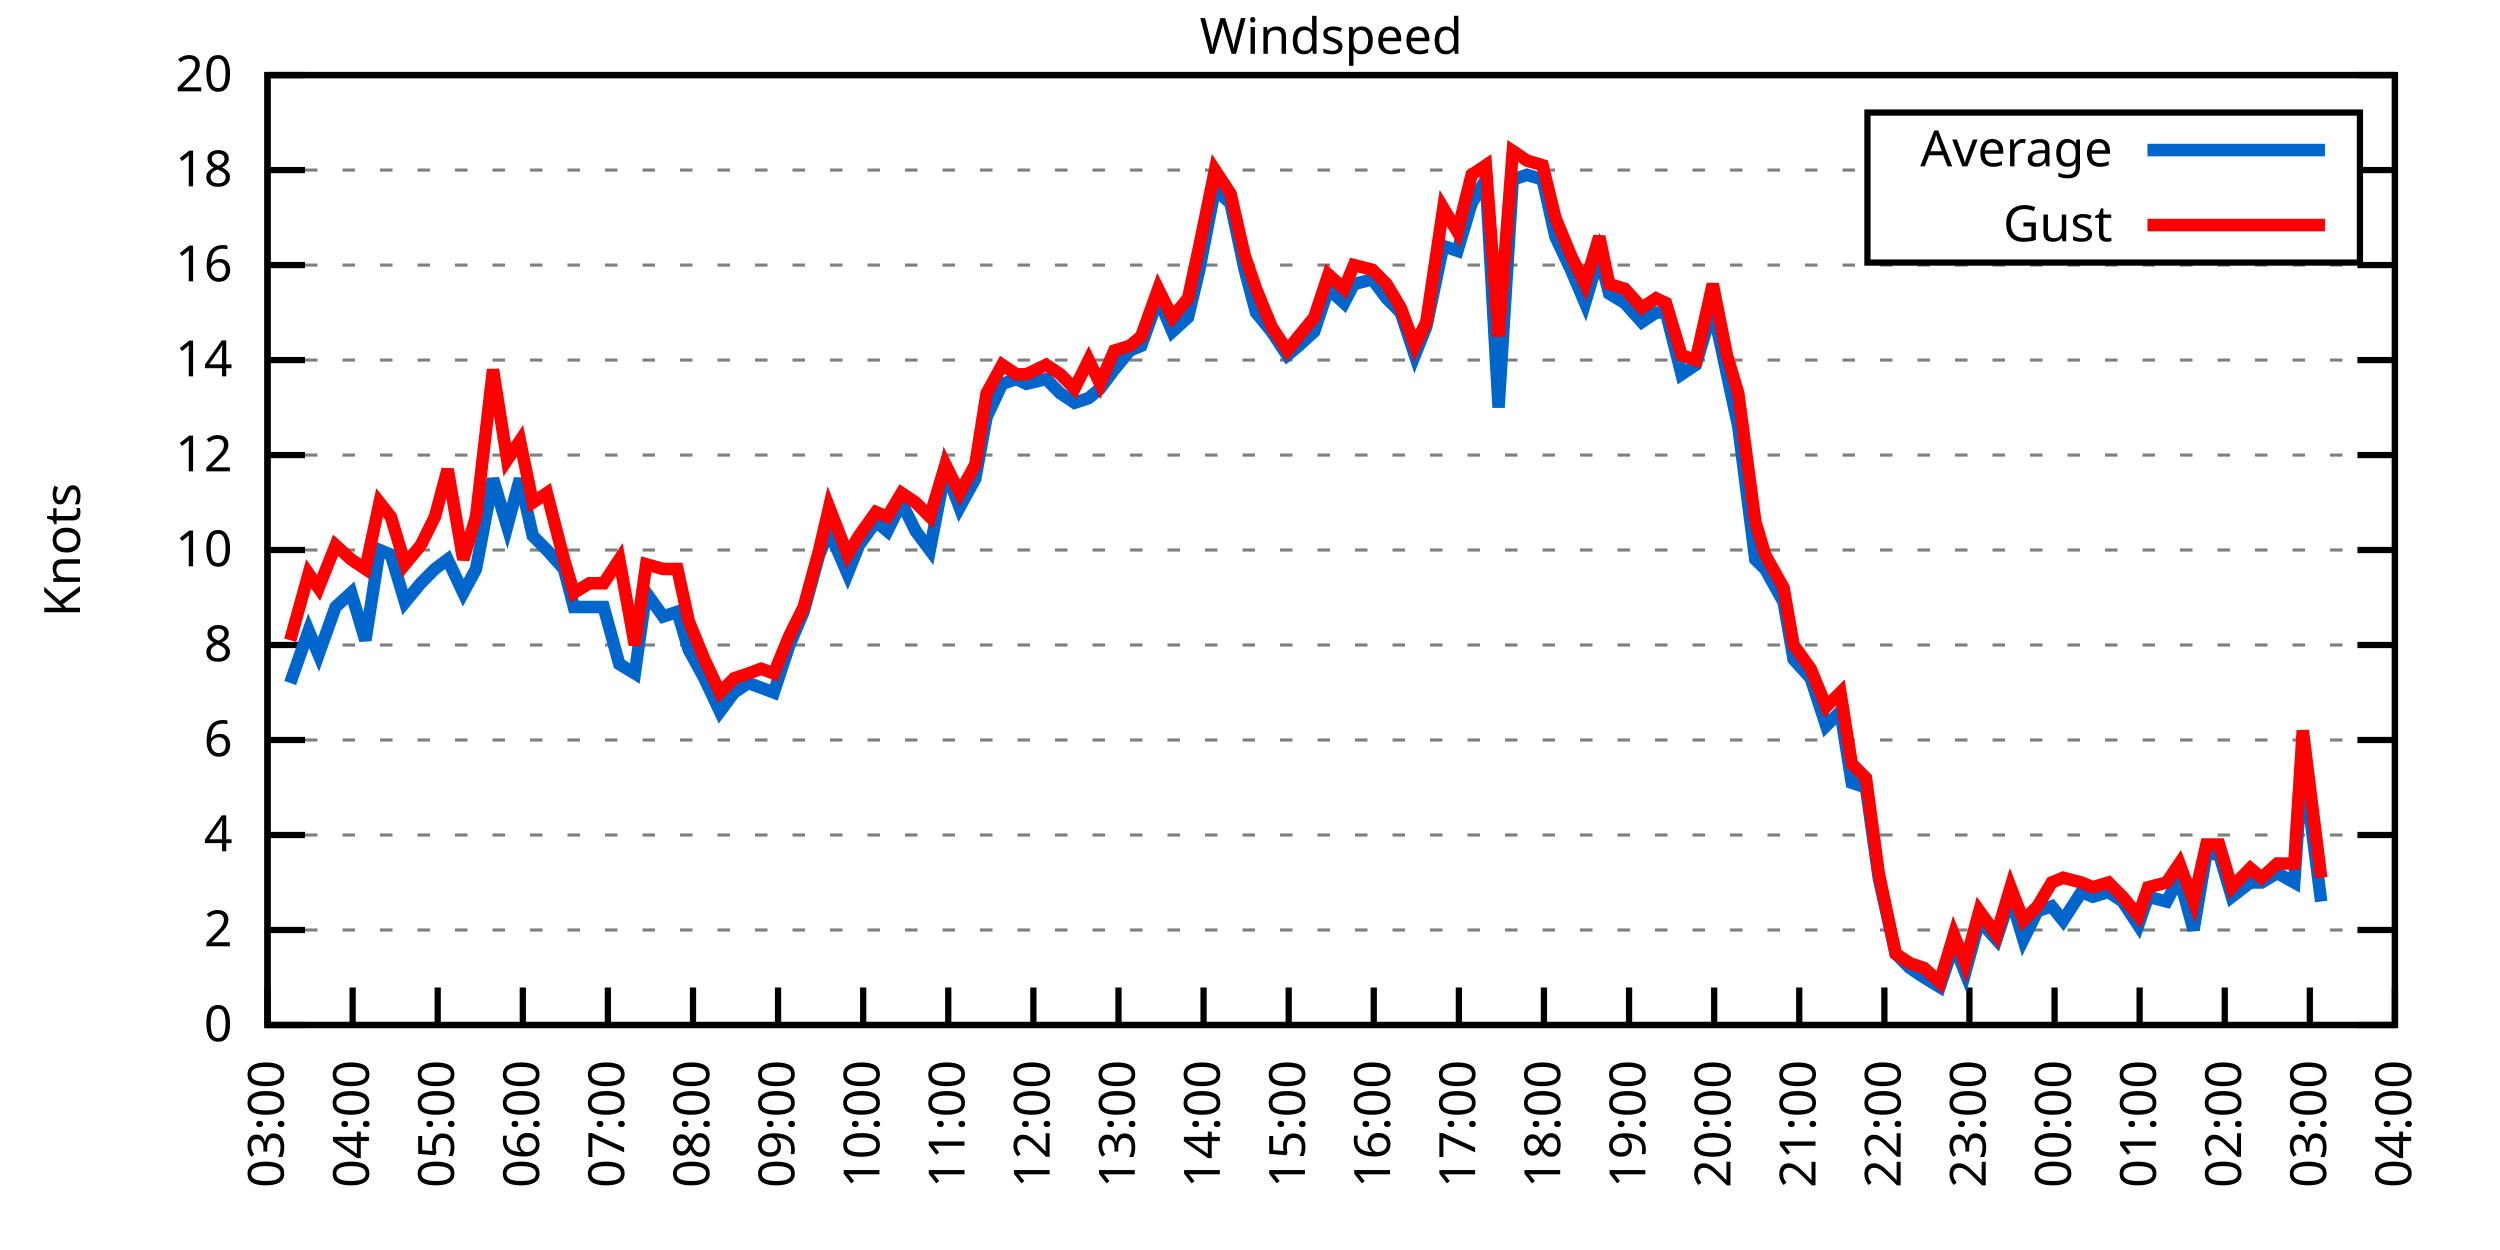
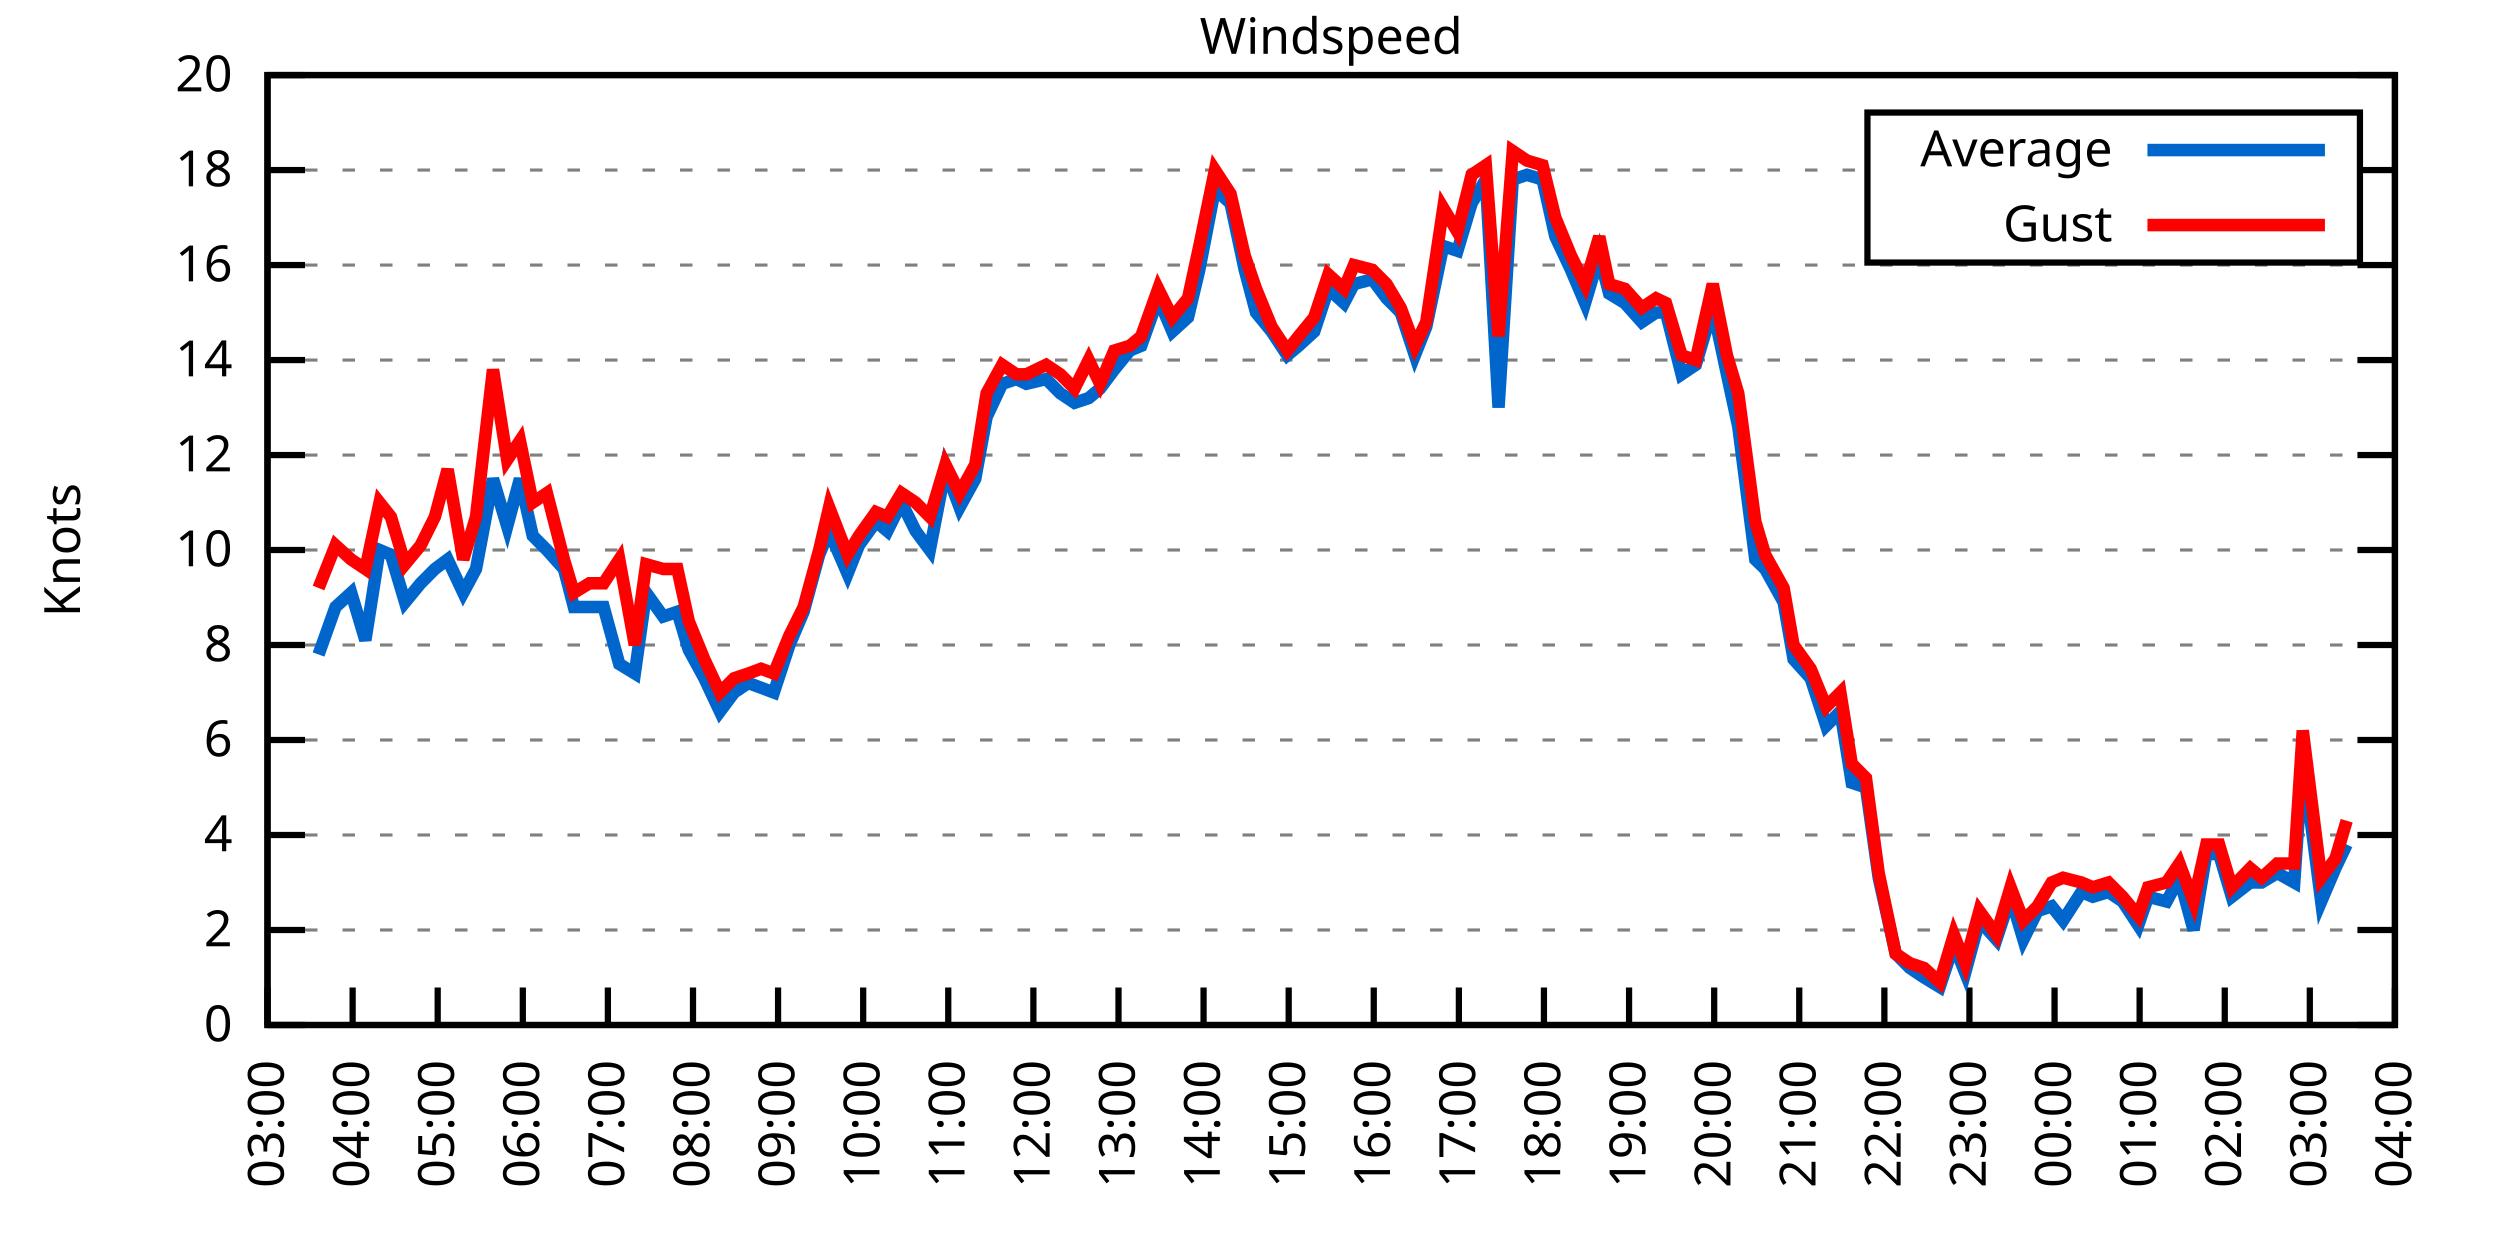
<svg xmlns="http://www.w3.org/2000/svg" xmlns:xlink="http://www.w3.org/1999/xlink" width="400" height="200" viewBox="0 0 400 200">
  <g id="gnuplot_canvas">
    <rect x="0" y="0" width="400" height="200" fill="none" />
    <defs>
      <circle id="gpDot" r="0.5" stroke-width="0.5" stroke="currentColor" />
      <path id="gpPt0" stroke-width="0.333" stroke="currentColor" d="M-1,0 h2 M0,-1 v2" />
      <path id="gpPt1" stroke-width="0.333" stroke="currentColor" d="M-1,-1 L1,1 M1,-1 L-1,1" />
      <path id="gpPt2" stroke-width="0.333" stroke="currentColor" d="M-1,0 L1,0 M0,-1 L0,1 M-1,-1 L1,1 M-1,1 L1,-1" />
      <rect id="gpPt3" stroke-width="0.333" stroke="currentColor" x="-1" y="-1" width="2" height="2" />
      <rect id="gpPt4" stroke-width="0.333" stroke="currentColor" fill="currentColor" x="-1" y="-1" width="2" height="2" />
      <circle id="gpPt5" stroke-width="0.333" stroke="currentColor" cx="0" cy="0" r="1" />
      <use xlink:href="#gpPt5" id="gpPt6" fill="currentColor" stroke="none" />
      <path id="gpPt7" stroke-width="0.333" stroke="currentColor" d="M0,-1.33 L-1.33,0.67 L1.33,0.67 z" />
      <use xlink:href="#gpPt7" id="gpPt8" fill="currentColor" stroke="none" />
      <use xlink:href="#gpPt7" id="gpPt9" stroke="currentColor" transform="rotate(180)" />
      <use xlink:href="#gpPt9" id="gpPt10" fill="currentColor" stroke="none" />
      <use xlink:href="#gpPt3" id="gpPt11" stroke="currentColor" transform="rotate(45)" />
      <use xlink:href="#gpPt11" id="gpPt12" fill="currentColor" stroke="none" />
      <path id="gpPt13" stroke-width="0.333" stroke="currentColor" d="M0,1.330 L1.265,0.411 L0.782,-1.067 L-0.782,-1.076 L-1.265,0.411 z" />
      <use xlink:href="#gpPt13" id="gpPt14" fill="currentColor" stroke="none" />
      <filter id="textbox" filterUnits="objectBoundingBox" x="0" y="0" height="1" width="1">
        <feFlood flood-color="white" flood-opacity="1" result="bgnd" />
        <feComposite in="SourceGraphic" in2="bgnd" operator="atop" />
      </filter>
      <filter id="greybox" filterUnits="objectBoundingBox" x="0" y="0" height="1" width="1">
        <feFlood flood-color="lightgrey" flood-opacity="1" result="grey" />
        <feComposite in="SourceGraphic" in2="grey" operator="atop" />
      </filter>
    </defs>
    <g fill="none" color="white" stroke="currentColor" stroke-width="1.00" stroke-linecap="butt" stroke-linejoin="miter">
</g>
    <g fill="none" color="black" stroke="currentColor" stroke-width="1.00" stroke-linecap="butt" stroke-linejoin="miter">
      <g stroke="none" shape-rendering="crispEdges">
        <polygon fill="rgb(255, 255, 255)" points="42.80,164.00 383.18,164.00 383.18,12.02 42.80,12.02 " />
      </g>
    </g>
    <g fill="none" color="black" stroke="currentColor" stroke-width="1.00" stroke-linecap="butt" stroke-linejoin="miter">
</g>
    <g fill="none" color="black" stroke="black" stroke-width="0.50" stroke-linecap="butt" stroke-linejoin="miter">
</g>
    <g fill="none" color="gray" stroke="currentColor" stroke-width="0.50" stroke-linecap="butt" stroke-linejoin="miter">
      <path stroke="gray" stroke-dasharray="2,4" class="gridline" d="M42.80,164.00 L383.19,164.00  " />
    </g>
    <g fill="none" color="gray" stroke="gray" stroke-width="1.00" stroke-linecap="butt" stroke-linejoin="miter">
</g>
    <g fill="none" color="black" stroke="currentColor" stroke-width="1.00" stroke-linecap="butt" stroke-linejoin="miter">
      <path stroke="black" d="M42.80,164.00 L48.80,164.00 M383.19,164.00 L377.19,164.00  " />
      <g transform="translate(37.20,166.60)" stroke="none" fill="black" font-family="Sans" font-size="8.00" text-anchor="end">
        <text>
          <tspan font-family="Sans"> 0</tspan>
        </text>
      </g>
    </g>
    <g fill="none" color="black" stroke="currentColor" stroke-width="1.00" stroke-linecap="butt" stroke-linejoin="miter">
</g>
    <g fill="none" color="black" stroke="black" stroke-width="0.50" stroke-linecap="butt" stroke-linejoin="miter">
</g>
    <g fill="none" color="gray" stroke="currentColor" stroke-width="0.50" stroke-linecap="butt" stroke-linejoin="miter">
      <path stroke="gray" stroke-dasharray="2,4" class="gridline" d="M42.80,148.80 L383.19,148.80  " />
    </g>
    <g fill="none" color="gray" stroke="gray" stroke-width="1.00" stroke-linecap="butt" stroke-linejoin="miter">
</g>
    <g fill="none" color="black" stroke="currentColor" stroke-width="1.00" stroke-linecap="butt" stroke-linejoin="miter">
      <path stroke="black" d="M42.80,148.80 L48.80,148.80 M383.19,148.80 L377.19,148.80  " />
      <g transform="translate(37.20,151.40)" stroke="none" fill="black" font-family="Sans" font-size="8.00" text-anchor="end">
        <text>
          <tspan font-family="Sans"> 2</tspan>
        </text>
      </g>
    </g>
    <g fill="none" color="black" stroke="currentColor" stroke-width="1.00" stroke-linecap="butt" stroke-linejoin="miter">
</g>
    <g fill="none" color="black" stroke="black" stroke-width="0.50" stroke-linecap="butt" stroke-linejoin="miter">
</g>
    <g fill="none" color="gray" stroke="currentColor" stroke-width="0.50" stroke-linecap="butt" stroke-linejoin="miter">
      <path stroke="gray" stroke-dasharray="2,4" class="gridline" d="M42.80,133.60 L383.19,133.60  " />
    </g>
    <g fill="none" color="gray" stroke="gray" stroke-width="1.00" stroke-linecap="butt" stroke-linejoin="miter">
</g>
    <g fill="none" color="black" stroke="currentColor" stroke-width="1.00" stroke-linecap="butt" stroke-linejoin="miter">
      <path stroke="black" d="M42.80,133.60 L48.80,133.60 M383.19,133.60 L377.19,133.60  " />
      <g transform="translate(37.20,136.20)" stroke="none" fill="black" font-family="Sans" font-size="8.00" text-anchor="end">
        <text>
          <tspan font-family="Sans"> 4</tspan>
        </text>
      </g>
    </g>
    <g fill="none" color="black" stroke="currentColor" stroke-width="1.00" stroke-linecap="butt" stroke-linejoin="miter">
</g>
    <g fill="none" color="black" stroke="black" stroke-width="0.50" stroke-linecap="butt" stroke-linejoin="miter">
</g>
    <g fill="none" color="gray" stroke="currentColor" stroke-width="0.50" stroke-linecap="butt" stroke-linejoin="miter">
      <path stroke="gray" stroke-dasharray="2,4" class="gridline" d="M42.80,118.40 L383.19,118.40  " />
    </g>
    <g fill="none" color="gray" stroke="gray" stroke-width="1.00" stroke-linecap="butt" stroke-linejoin="miter">
</g>
    <g fill="none" color="black" stroke="currentColor" stroke-width="1.00" stroke-linecap="butt" stroke-linejoin="miter">
      <path stroke="black" d="M42.80,118.40 L48.80,118.40 M383.19,118.40 L377.19,118.40  " />
      <g transform="translate(37.20,121.00)" stroke="none" fill="black" font-family="Sans" font-size="8.00" text-anchor="end">
        <text>
          <tspan font-family="Sans"> 6</tspan>
        </text>
      </g>
    </g>
    <g fill="none" color="black" stroke="currentColor" stroke-width="1.00" stroke-linecap="butt" stroke-linejoin="miter">
</g>
    <g fill="none" color="black" stroke="black" stroke-width="0.50" stroke-linecap="butt" stroke-linejoin="miter">
</g>
    <g fill="none" color="gray" stroke="currentColor" stroke-width="0.50" stroke-linecap="butt" stroke-linejoin="miter">
      <path stroke="gray" stroke-dasharray="2,4" class="gridline" d="M42.80,103.20 L383.19,103.20  " />
    </g>
    <g fill="none" color="gray" stroke="gray" stroke-width="1.00" stroke-linecap="butt" stroke-linejoin="miter">
</g>
    <g fill="none" color="black" stroke="currentColor" stroke-width="1.00" stroke-linecap="butt" stroke-linejoin="miter">
      <path stroke="black" d="M42.80,103.20 L48.80,103.20 M383.19,103.20 L377.19,103.20  " />
      <g transform="translate(37.20,105.80)" stroke="none" fill="black" font-family="Sans" font-size="8.00" text-anchor="end">
        <text>
          <tspan font-family="Sans"> 8</tspan>
        </text>
      </g>
    </g>
    <g fill="none" color="black" stroke="currentColor" stroke-width="1.00" stroke-linecap="butt" stroke-linejoin="miter">
</g>
    <g fill="none" color="black" stroke="black" stroke-width="0.50" stroke-linecap="butt" stroke-linejoin="miter">
</g>
    <g fill="none" color="gray" stroke="currentColor" stroke-width="0.50" stroke-linecap="butt" stroke-linejoin="miter">
      <path stroke="gray" stroke-dasharray="2,4" class="gridline" d="M42.80,88.00 L383.19,88.00  " />
    </g>
    <g fill="none" color="gray" stroke="gray" stroke-width="1.00" stroke-linecap="butt" stroke-linejoin="miter">
</g>
    <g fill="none" color="black" stroke="currentColor" stroke-width="1.00" stroke-linecap="butt" stroke-linejoin="miter">
      <path stroke="black" d="M42.80,88.00 L48.80,88.00 M383.19,88.00 L377.19,88.00  " />
      <g transform="translate(37.20,90.60)" stroke="none" fill="black" font-family="Sans" font-size="8.00" text-anchor="end">
        <text>
          <tspan font-family="Sans"> 10</tspan>
        </text>
      </g>
    </g>
    <g fill="none" color="black" stroke="currentColor" stroke-width="1.00" stroke-linecap="butt" stroke-linejoin="miter">
</g>
    <g fill="none" color="black" stroke="black" stroke-width="0.50" stroke-linecap="butt" stroke-linejoin="miter">
</g>
    <g fill="none" color="gray" stroke="currentColor" stroke-width="0.50" stroke-linecap="butt" stroke-linejoin="miter">
      <path stroke="gray" stroke-dasharray="2,4" class="gridline" d="M42.80,72.81 L383.19,72.81  " />
    </g>
    <g fill="none" color="gray" stroke="gray" stroke-width="1.00" stroke-linecap="butt" stroke-linejoin="miter">
</g>
    <g fill="none" color="black" stroke="currentColor" stroke-width="1.00" stroke-linecap="butt" stroke-linejoin="miter">
      <path stroke="black" d="M42.80,72.81 L48.80,72.81 M383.19,72.81 L377.19,72.81  " />
      <g transform="translate(37.20,75.41)" stroke="none" fill="black" font-family="Sans" font-size="8.00" text-anchor="end">
        <text>
          <tspan font-family="Sans"> 12</tspan>
        </text>
      </g>
    </g>
    <g fill="none" color="black" stroke="currentColor" stroke-width="1.00" stroke-linecap="butt" stroke-linejoin="miter">
</g>
    <g fill="none" color="black" stroke="black" stroke-width="0.50" stroke-linecap="butt" stroke-linejoin="miter">
</g>
    <g fill="none" color="gray" stroke="currentColor" stroke-width="0.50" stroke-linecap="butt" stroke-linejoin="miter">
      <path stroke="gray" stroke-dasharray="2,4" class="gridline" d="M42.80,57.61 L383.19,57.61  " />
    </g>
    <g fill="none" color="gray" stroke="gray" stroke-width="1.00" stroke-linecap="butt" stroke-linejoin="miter">
</g>
    <g fill="none" color="black" stroke="currentColor" stroke-width="1.00" stroke-linecap="butt" stroke-linejoin="miter">
      <path stroke="black" d="M42.80,57.61 L48.80,57.61 M383.19,57.61 L377.19,57.61  " />
      <g transform="translate(37.20,60.21)" stroke="none" fill="black" font-family="Sans" font-size="8.00" text-anchor="end">
        <text>
          <tspan font-family="Sans"> 14</tspan>
        </text>
      </g>
    </g>
    <g fill="none" color="black" stroke="currentColor" stroke-width="1.00" stroke-linecap="butt" stroke-linejoin="miter">
</g>
    <g fill="none" color="black" stroke="black" stroke-width="0.50" stroke-linecap="butt" stroke-linejoin="miter">
</g>
    <g fill="none" color="gray" stroke="currentColor" stroke-width="0.50" stroke-linecap="butt" stroke-linejoin="miter">
      <path stroke="gray" stroke-dasharray="2,4" class="gridline" d="M42.80,42.41 L383.19,42.41  " />
    </g>
    <g fill="none" color="gray" stroke="gray" stroke-width="1.00" stroke-linecap="butt" stroke-linejoin="miter">
</g>
    <g fill="none" color="black" stroke="currentColor" stroke-width="1.00" stroke-linecap="butt" stroke-linejoin="miter">
      <path stroke="black" d="M42.80,42.41 L48.80,42.41 M383.19,42.41 L377.19,42.41  " />
      <g transform="translate(37.20,45.01)" stroke="none" fill="black" font-family="Sans" font-size="8.00" text-anchor="end">
        <text>
          <tspan font-family="Sans"> 16</tspan>
        </text>
      </g>
    </g>
    <g fill="none" color="black" stroke="currentColor" stroke-width="1.00" stroke-linecap="butt" stroke-linejoin="miter">
</g>
    <g fill="none" color="black" stroke="black" stroke-width="0.50" stroke-linecap="butt" stroke-linejoin="miter">
</g>
    <g fill="none" color="gray" stroke="currentColor" stroke-width="0.50" stroke-linecap="butt" stroke-linejoin="miter">
      <path stroke="gray" stroke-dasharray="2,4" class="gridline" d="M42.80,27.21 L298.79,27.21 M377.59,27.21 L383.19,27.21  " />
    </g>
    <g fill="none" color="gray" stroke="gray" stroke-width="1.00" stroke-linecap="butt" stroke-linejoin="miter">
</g>
    <g fill="none" color="black" stroke="currentColor" stroke-width="1.00" stroke-linecap="butt" stroke-linejoin="miter">
      <path stroke="black" d="M42.80,27.21 L48.80,27.21 M383.19,27.21 L377.19,27.21  " />
      <g transform="translate(37.20,29.81)" stroke="none" fill="black" font-family="Sans" font-size="8.00" text-anchor="end">
        <text>
          <tspan font-family="Sans"> 18</tspan>
        </text>
      </g>
    </g>
    <g fill="none" color="black" stroke="currentColor" stroke-width="1.00" stroke-linecap="butt" stroke-linejoin="miter">
</g>
    <g fill="none" color="black" stroke="black" stroke-width="0.50" stroke-linecap="butt" stroke-linejoin="miter">
</g>
    <g fill="none" color="gray" stroke="currentColor" stroke-width="0.50" stroke-linecap="butt" stroke-linejoin="miter">
      <path stroke="gray" stroke-dasharray="2,4" class="gridline" d="M42.80,12.01 L383.19,12.01  " />
    </g>
    <g fill="none" color="gray" stroke="gray" stroke-width="1.00" stroke-linecap="butt" stroke-linejoin="miter">
</g>
    <g fill="none" color="black" stroke="currentColor" stroke-width="1.00" stroke-linecap="butt" stroke-linejoin="miter">
      <path stroke="black" d="M42.80,12.01 L48.80,12.01 M383.19,12.01 L377.19,12.01  " />
      <g transform="translate(37.20,14.61)" stroke="none" fill="black" font-family="Sans" font-size="8.00" text-anchor="end">
        <text>
          <tspan font-family="Sans"> 20</tspan>
        </text>
      </g>
    </g>
    <g fill="none" color="black" stroke="currentColor" stroke-width="1.00" stroke-linecap="butt" stroke-linejoin="miter">
      <path stroke="black" d="M42.80,164.00 L42.80,158.00  " />
      <g transform="translate(45.40,169.60) rotate(270.00)" stroke="none" fill="black" font-family="Sans" font-size="8.00" text-anchor="end">
        <text>
          <tspan font-family="Sans">03:00</tspan>
        </text>
      </g>
    </g>
    <g fill="none" color="black" stroke="currentColor" stroke-width="1.00" stroke-linecap="butt" stroke-linejoin="miter">
      <path stroke="black" d="M56.42,164.00 L56.42,158.00  " />
      <g transform="translate(59.02,169.60) rotate(270.00)" stroke="none" fill="black" font-family="Sans" font-size="8.00" text-anchor="end">
        <text>
          <tspan font-family="Sans">04:00</tspan>
        </text>
      </g>
    </g>
    <g fill="none" color="black" stroke="currentColor" stroke-width="1.00" stroke-linecap="butt" stroke-linejoin="miter">
      <path stroke="black" d="M70.03,164.00 L70.03,158.00  " />
      <g transform="translate(72.63,169.60) rotate(270.00)" stroke="none" fill="black" font-family="Sans" font-size="8.00" text-anchor="end">
        <text>
          <tspan font-family="Sans">05:00</tspan>
        </text>
      </g>
    </g>
    <g fill="none" color="black" stroke="currentColor" stroke-width="1.00" stroke-linecap="butt" stroke-linejoin="miter">
      <path stroke="black" d="M83.65,164.00 L83.65,158.00  " />
      <g transform="translate(86.25,169.60) rotate(270.00)" stroke="none" fill="black" font-family="Sans" font-size="8.00" text-anchor="end">
        <text>
          <tspan font-family="Sans">06:00</tspan>
        </text>
      </g>
    </g>
    <g fill="none" color="black" stroke="currentColor" stroke-width="1.00" stroke-linecap="butt" stroke-linejoin="miter">
      <path stroke="black" d="M97.26,164.00 L97.26,158.00  " />
      <g transform="translate(99.86,169.60) rotate(270.00)" stroke="none" fill="black" font-family="Sans" font-size="8.00" text-anchor="end">
        <text>
          <tspan font-family="Sans">07:00</tspan>
        </text>
      </g>
    </g>
    <g fill="none" color="black" stroke="currentColor" stroke-width="1.00" stroke-linecap="butt" stroke-linejoin="miter">
      <path stroke="black" d="M110.88,164.00 L110.88,158.00  " />
      <g transform="translate(113.48,169.60) rotate(270.00)" stroke="none" fill="black" font-family="Sans" font-size="8.00" text-anchor="end">
        <text>
          <tspan font-family="Sans">08:00</tspan>
        </text>
      </g>
    </g>
    <g fill="none" color="black" stroke="currentColor" stroke-width="1.00" stroke-linecap="butt" stroke-linejoin="miter">
      <path stroke="black" d="M124.49,164.00 L124.49,158.00  " />
      <g transform="translate(127.09,169.60) rotate(270.00)" stroke="none" fill="black" font-family="Sans" font-size="8.00" text-anchor="end">
        <text>
          <tspan font-family="Sans">09:00</tspan>
        </text>
      </g>
    </g>
    <g fill="none" color="black" stroke="currentColor" stroke-width="1.00" stroke-linecap="butt" stroke-linejoin="miter">
      <path stroke="black" d="M138.11,164.00 L138.11,158.00  " />
      <g transform="translate(140.71,169.60) rotate(270.00)" stroke="none" fill="black" font-family="Sans" font-size="8.00" text-anchor="end">
        <text>
          <tspan font-family="Sans">10:00</tspan>
        </text>
      </g>
    </g>
    <g fill="none" color="black" stroke="currentColor" stroke-width="1.00" stroke-linecap="butt" stroke-linejoin="miter">
      <path stroke="black" d="M151.72,164.00 L151.72,158.00  " />
      <g transform="translate(154.32,169.60) rotate(270.00)" stroke="none" fill="black" font-family="Sans" font-size="8.00" text-anchor="end">
        <text>
          <tspan font-family="Sans">11:00</tspan>
        </text>
      </g>
    </g>
    <g fill="none" color="black" stroke="currentColor" stroke-width="1.00" stroke-linecap="butt" stroke-linejoin="miter">
      <path stroke="black" d="M165.34,164.00 L165.34,158.00  " />
      <g transform="translate(167.94,169.60) rotate(270.00)" stroke="none" fill="black" font-family="Sans" font-size="8.00" text-anchor="end">
        <text>
          <tspan font-family="Sans">12:00</tspan>
        </text>
      </g>
    </g>
    <g fill="none" color="black" stroke="currentColor" stroke-width="1.00" stroke-linecap="butt" stroke-linejoin="miter">
      <path stroke="black" d="M178.96,164.00 L178.96,158.00  " />
      <g transform="translate(181.56,169.60) rotate(270.00)" stroke="none" fill="black" font-family="Sans" font-size="8.00" text-anchor="end">
        <text>
          <tspan font-family="Sans">13:00</tspan>
        </text>
      </g>
    </g>
    <g fill="none" color="black" stroke="currentColor" stroke-width="1.00" stroke-linecap="butt" stroke-linejoin="miter">
      <path stroke="black" d="M192.57,164.00 L192.57,158.00  " />
      <g transform="translate(195.17,169.60) rotate(270.00)" stroke="none" fill="black" font-family="Sans" font-size="8.00" text-anchor="end">
        <text>
          <tspan font-family="Sans">14:00</tspan>
        </text>
      </g>
    </g>
    <g fill="none" color="black" stroke="currentColor" stroke-width="1.00" stroke-linecap="butt" stroke-linejoin="miter">
      <path stroke="black" d="M206.19,164.00 L206.19,158.00  " />
      <g transform="translate(208.79,169.60) rotate(270.00)" stroke="none" fill="black" font-family="Sans" font-size="8.00" text-anchor="end">
        <text>
          <tspan font-family="Sans">15:00</tspan>
        </text>
      </g>
    </g>
    <g fill="none" color="black" stroke="currentColor" stroke-width="1.00" stroke-linecap="butt" stroke-linejoin="miter">
      <path stroke="black" d="M219.80,164.00 L219.80,158.00  " />
      <g transform="translate(222.40,169.60) rotate(270.00)" stroke="none" fill="black" font-family="Sans" font-size="8.00" text-anchor="end">
        <text>
          <tspan font-family="Sans">16:00</tspan>
        </text>
      </g>
    </g>
    <g fill="none" color="black" stroke="currentColor" stroke-width="1.00" stroke-linecap="butt" stroke-linejoin="miter">
      <path stroke="black" d="M233.42,164.00 L233.42,158.00  " />
      <g transform="translate(236.02,169.60) rotate(270.00)" stroke="none" fill="black" font-family="Sans" font-size="8.00" text-anchor="end">
        <text>
          <tspan font-family="Sans">17:00</tspan>
        </text>
      </g>
    </g>
    <g fill="none" color="black" stroke="currentColor" stroke-width="1.00" stroke-linecap="butt" stroke-linejoin="miter">
      <path stroke="black" d="M247.03,164.00 L247.03,158.00  " />
      <g transform="translate(249.63,169.60) rotate(270.00)" stroke="none" fill="black" font-family="Sans" font-size="8.00" text-anchor="end">
        <text>
          <tspan font-family="Sans">18:00</tspan>
        </text>
      </g>
    </g>
    <g fill="none" color="black" stroke="currentColor" stroke-width="1.00" stroke-linecap="butt" stroke-linejoin="miter">
      <path stroke="black" d="M260.65,164.00 L260.65,158.00  " />
      <g transform="translate(263.25,169.60) rotate(270.00)" stroke="none" fill="black" font-family="Sans" font-size="8.00" text-anchor="end">
        <text>
          <tspan font-family="Sans">19:00</tspan>
        </text>
      </g>
    </g>
    <g fill="none" color="black" stroke="currentColor" stroke-width="1.00" stroke-linecap="butt" stroke-linejoin="miter">
      <path stroke="black" d="M274.27,164.00 L274.27,158.00  " />
      <g transform="translate(276.87,169.60) rotate(270.00)" stroke="none" fill="black" font-family="Sans" font-size="8.00" text-anchor="end">
        <text>
          <tspan font-family="Sans">20:00</tspan>
        </text>
      </g>
    </g>
    <g fill="none" color="black" stroke="currentColor" stroke-width="1.00" stroke-linecap="butt" stroke-linejoin="miter">
      <path stroke="black" d="M287.88,164.00 L287.88,158.00  " />
      <g transform="translate(290.48,169.60) rotate(270.00)" stroke="none" fill="black" font-family="Sans" font-size="8.00" text-anchor="end">
        <text>
          <tspan font-family="Sans">21:00</tspan>
        </text>
      </g>
    </g>
    <g fill="none" color="black" stroke="currentColor" stroke-width="1.00" stroke-linecap="butt" stroke-linejoin="miter">
      <path stroke="black" d="M301.50,164.00 L301.50,158.00  " />
      <g transform="translate(304.10,169.60) rotate(270.00)" stroke="none" fill="black" font-family="Sans" font-size="8.00" text-anchor="end">
        <text>
          <tspan font-family="Sans">22:00</tspan>
        </text>
      </g>
    </g>
    <g fill="none" color="black" stroke="currentColor" stroke-width="1.00" stroke-linecap="butt" stroke-linejoin="miter">
      <path stroke="black" d="M315.11,164.00 L315.11,158.00  " />
      <g transform="translate(317.71,169.60) rotate(270.00)" stroke="none" fill="black" font-family="Sans" font-size="8.00" text-anchor="end">
        <text>
          <tspan font-family="Sans">23:00</tspan>
        </text>
      </g>
    </g>
    <g fill="none" color="black" stroke="currentColor" stroke-width="1.00" stroke-linecap="butt" stroke-linejoin="miter">
      <path stroke="black" d="M328.73,164.00 L328.73,158.00  " />
      <g transform="translate(331.33,169.60) rotate(270.00)" stroke="none" fill="black" font-family="Sans" font-size="8.00" text-anchor="end">
        <text>
          <tspan font-family="Sans">00:00</tspan>
        </text>
      </g>
    </g>
    <g fill="none" color="black" stroke="currentColor" stroke-width="1.00" stroke-linecap="butt" stroke-linejoin="miter">
      <path stroke="black" d="M342.34,164.00 L342.34,158.00  " />
      <g transform="translate(344.94,169.60) rotate(270.00)" stroke="none" fill="black" font-family="Sans" font-size="8.00" text-anchor="end">
        <text>
          <tspan font-family="Sans">01:00</tspan>
        </text>
      </g>
    </g>
    <g fill="none" color="black" stroke="currentColor" stroke-width="1.00" stroke-linecap="butt" stroke-linejoin="miter">
      <path stroke="black" d="M355.96,164.00 L355.96,158.00  " />
      <g transform="translate(358.56,169.60) rotate(270.00)" stroke="none" fill="black" font-family="Sans" font-size="8.00" text-anchor="end">
        <text>
          <tspan font-family="Sans">02:00</tspan>
        </text>
      </g>
    </g>
    <g fill="none" color="black" stroke="currentColor" stroke-width="1.00" stroke-linecap="butt" stroke-linejoin="miter">
      <path stroke="black" d="M369.57,164.00 L369.57,158.00  " />
      <g transform="translate(372.17,169.60) rotate(270.00)" stroke="none" fill="black" font-family="Sans" font-size="8.00" text-anchor="end">
        <text>
          <tspan font-family="Sans">03:00</tspan>
        </text>
      </g>
    </g>
    <g fill="none" color="black" stroke="currentColor" stroke-width="1.00" stroke-linecap="butt" stroke-linejoin="miter">
      <path stroke="black" d="M383.19,164.00 L383.19,158.00  " />
      <g transform="translate(385.79,169.60) rotate(270.00)" stroke="none" fill="black" font-family="Sans" font-size="8.00" text-anchor="end">
        <text>
          <tspan font-family="Sans">04:00</tspan>
        </text>
      </g>
    </g>
    <g fill="none" color="black" stroke="currentColor" stroke-width="1.00" stroke-linecap="butt" stroke-linejoin="miter">
</g>
    <g fill="none" color="black" stroke="currentColor" stroke-width="1.00" stroke-linecap="butt" stroke-linejoin="miter">
      <path stroke="black" d="M42.80,12.01 L42.80,164.00 L383.19,164.00 L383.19,12.01 L42.80,12.01 Z  " />
    </g>
    <g fill="none" color="black" stroke="currentColor" stroke-width="1.00" stroke-linecap="butt" stroke-linejoin="miter">
</g>
    <g fill="none" color="black" stroke="currentColor" stroke-width="1.00" stroke-linecap="butt" stroke-linejoin="miter">
      <path stroke="black" d="M298.79,42.01 L298.79,18.01 L377.59,18.01 L377.59,42.01 L298.79,42.01 Z  " />
    </g>
    <g id="Windspeed_plot_1">
      <g fill="none" color="white" stroke="black" stroke-width="2.00" stroke-linecap="butt" stroke-linejoin="miter">
</g>
      <g fill="none" color="black" stroke="currentColor" stroke-width="2.00" stroke-linecap="butt" stroke-linejoin="miter">
        <g transform="translate(337.99,26.61)" stroke="none" fill="black" font-family="Sans" font-size="8.00" text-anchor="end">
          <text>
            <tspan font-family="Sans">Average</tspan>
          </text>
        </g>
      </g>
      <g fill="none" color="black" stroke="currentColor" stroke-width="2.00" stroke-linecap="butt" stroke-linejoin="miter">
-         <path stroke="rgb(  0, 102, 204)" d="M343.59,24.01 L371.99,24.01 M46.43,109.28 L49.38,100.92 L50.97,104.72 L53.69,97.12 L56.19,94.84 L58.46,102.44   L60.73,88.00 L62.54,88.76 L64.81,96.36 L67.31,93.32 L69.58,91.04 L71.62,89.52 L74.12,94.84 L76.16,91.04   L78.88,76.61 L81.15,84.21 L83.19,76.61 L85.24,85.73 L87.50,88.00 L90.23,91.04 L91.82,97.12 L94.31,97.12   L96.58,97.12 L99.08,106.24 L101.57,107.76 L103.39,94.84 L106.11,98.64 L108.38,97.88 L110.20,103.96 L112.69,108.52   L115.19,113.84 L117.46,110.80 L119.73,109.28 L121.77,110.04 L123.81,110.80 L126.31,103.20 L128.58,97.88 L131.07,88.76   L132.66,84.97 L135.61,91.80 L137.43,87.25 L140.15,83.45 L141.97,84.97 L144.24,80.41 L146.51,84.97 L148.77,88.00   L151.27,75.09 L153.54,81.17 L156.04,76.61 L157.85,66.73 L160.35,61.41 L162.62,60.65 L164.21,61.41 L167.38,60.65   L169.65,62.93 L171.92,64.45 L174.19,63.69 L176.01,62.17 L178.28,59.13 L180.77,56.09 L182.59,55.33 L185.31,47.73   L187.58,53.05 L190.08,50.77 L191.89,43.17 L194.39,30.25 L196.88,32.53 L199.15,43.17 L200.97,50.01 L203.46,53.05   L205.96,56.85 L207.78,55.33 L210.27,53.05 L212.54,46.21 L215.04,48.49 L216.63,45.45 L219.58,44.69 L221.85,47.73   L224.11,50.01 L226.38,56.85 L228.20,52.29 L230.92,39.37 L233.19,40.13 L235.46,32.53 L237.73,28.73 L239.77,65.21   L242.04,28.73 L244.31,27.97 L246.81,28.73 L248.85,37.85 L251.35,43.17 L253.61,48.49 L255.88,40.89 L257.47,46.97   L259.97,48.49 L262.69,51.53 L264.96,50.01 L266.55,50.01 L269.05,59.89 L271.32,58.37 L274.04,49.25 L276.31,59.89   L278.12,68.25 L280.85,89.52 L282.43,91.04 L285.38,96.36 L286.97,105.48 L289.70,108.52 L292.19,116.12 L294.46,113.84   L296.28,125.24 L298.55,126.00 L300.59,140.44 L303.31,152.60 L305.58,154.88 L307.85,156.40 L310.35,157.92 L312.62,151.08   L314.43,155.64 L316.70,147.28 L319.42,150.32 L321.69,143.48 L323.74,150.32 L326.00,145.76 L328.27,145.00 L330.09,147.28   L333.04,142.72 L334.85,143.48 L337.35,142.72 L339.62,144.24 L342.12,148.04 L343.70,143.48 L346.65,144.24 L348.70,140.44   L350.97,148.80 L353.01,136.64 L355.05,136.64 L357.09,143.48 L360.04,141.20 L361.86,141.20 L364.36,139.68 L367.08,141.20   L368.44,121.44 L371.39,144.24  " />
+         <path stroke="rgb(  0, 102, 204)" d="M343.59,24.01 L371.99,24.01 M50.97,104.72 L53.69,97.12 L56.19,94.84 L58.46,102.44 L60.73,88.00 L62.54,88.76   L64.81,96.36 L67.31,93.32 L69.58,91.04 L71.62,89.52 L74.12,94.84 L76.16,91.04 L78.88,76.61 L81.15,84.21   L83.19,76.61 L85.24,85.73 L87.50,88.00 L90.23,91.04 L91.82,97.12 L94.31,97.12 L96.58,97.12 L99.08,106.24   L101.57,107.76 L103.39,94.84 L106.11,98.64 L108.38,97.88 L110.20,103.96 L112.69,108.52 L115.19,113.84 L117.46,110.80   L119.73,109.28 L121.77,110.04 L123.81,110.80 L126.31,103.20 L128.58,97.88 L131.07,88.76 L132.66,84.97 L135.61,91.80   L137.43,87.25 L140.15,83.45 L141.97,84.97 L144.24,80.41 L146.51,84.97 L148.77,88.00 L151.27,75.09 L153.54,81.17   L156.04,76.61 L157.85,66.73 L160.35,61.41 L162.62,60.65 L164.21,61.41 L167.38,60.65 L169.65,62.93 L171.92,64.45   L174.19,63.69 L176.01,62.17 L178.28,59.13 L180.77,56.09 L182.59,55.33 L185.31,47.73 L187.58,53.05 L190.08,50.77   L191.89,43.17 L194.39,30.25 L196.88,32.53 L199.15,43.17 L200.97,50.01 L203.46,53.05 L205.96,56.85 L207.78,55.33   L210.27,53.05 L212.54,46.21 L215.04,48.49 L216.63,45.45 L219.58,44.69 L221.85,47.73 L224.11,50.01 L226.38,56.85   L228.20,52.29 L230.92,39.37 L233.19,40.13 L235.46,32.53 L237.73,28.73 L239.77,65.21 L242.04,28.73 L244.31,27.97   L246.81,28.73 L248.85,37.85 L251.35,43.17 L253.61,48.49 L255.88,40.89 L257.47,46.97 L259.97,48.49 L262.69,51.53   L264.96,50.01 L266.55,50.01 L269.05,59.89 L271.32,58.37 L274.04,49.25 L276.31,59.89 L278.12,68.25 L280.85,89.52   L282.43,91.04 L285.38,96.36 L286.97,105.48 L289.70,108.52 L292.19,116.12 L294.46,113.84 L296.28,125.24 L298.55,126.00   L300.59,140.44 L303.31,152.60 L305.58,154.88 L307.85,156.40 L310.35,157.92 L312.62,151.08 L314.43,155.64 L316.70,147.28   L319.42,150.32 L321.69,143.48 L323.74,150.32 L326.00,145.76 L328.27,145.00 L330.09,147.28 L333.04,142.72 L334.85,143.48   L337.35,142.72 L339.62,144.24 L342.12,148.04 L343.70,143.48 L346.65,144.24 L348.70,140.44 L350.97,148.80 L353.01,136.64   L355.05,136.64 L357.09,143.48 L360.04,141.20 L361.86,141.20 L364.36,139.68 L367.08,141.20 L368.44,121.44 L371.39,144.24   L373.66,138.92 L375.47,135.12  " />
      </g>
    </g>
    <g id="Windspeed_plot_2">
      <g fill="none" color="black" stroke="currentColor" stroke-width="2.00" stroke-linecap="butt" stroke-linejoin="miter">
        <g transform="translate(337.99,38.61)" stroke="none" fill="black" font-family="Sans" font-size="8.00" text-anchor="end">
          <text>
            <tspan font-family="Sans">Gust</tspan>
          </text>
        </g>
      </g>
      <g fill="none" color="black" stroke="currentColor" stroke-width="2.00" stroke-linecap="butt" stroke-linejoin="miter">
-         <path stroke="rgb(255,   0,   0)" d="M343.59,36.01 L371.99,36.01 M46.43,102.44 L49.38,91.80 L50.97,94.08 L53.69,87.25 L56.19,89.52 L58.46,91.04   L60.73,80.41 L62.54,82.69 L64.81,90.28 L67.31,87.25 L69.58,82.69 L71.62,75.09 L74.12,89.52 L76.16,82.69   L78.88,59.13 L81.15,73.57 L83.19,70.53 L85.24,80.41 L87.50,78.89 L90.23,89.52 L91.82,94.84 L94.31,93.32   L96.58,93.32 L99.08,89.52 L101.57,103.20 L103.39,90.28 L106.11,91.04 L108.38,91.04 L110.20,99.40 L112.69,105.48   L115.19,110.80 L117.46,108.52 L119.73,107.76 L121.77,107.00 L123.81,107.76 L126.31,101.68 L128.58,97.12 L131.07,88.00   L132.66,81.17 L135.61,88.76 L137.43,85.73 L140.15,81.93 L141.97,82.69 L144.24,78.89 L146.51,80.41 L148.77,82.69   L151.27,74.33 L153.54,78.89 L156.04,74.33 L157.85,62.93 L160.35,58.37 L162.62,59.89 L164.21,59.89 L167.38,58.37   L169.65,59.89 L171.92,62.17 L174.19,57.61 L176.01,61.41 L178.28,56.09 L180.77,55.33 L182.59,53.81 L185.31,46.21   L187.58,50.77 L190.08,47.73 L191.89,39.37 L194.39,27.21 L196.88,31.01 L199.15,40.89 L200.97,46.21 L203.46,52.29   L205.96,56.09 L207.78,53.81 L210.27,50.77 L212.54,43.93 L215.04,46.21 L216.63,42.41 L219.58,43.17 L221.85,45.45   L224.11,49.25 L226.38,55.33 L228.20,51.53 L230.92,33.29 L233.19,37.09 L235.46,27.97 L237.73,26.45 L239.77,53.81   L242.04,24.17 L244.31,25.69 L246.81,26.45 L248.85,34.81 L251.35,40.89 L253.61,45.45 L255.88,37.85 L257.47,45.45   L259.97,46.21 L262.69,49.25 L264.96,47.73 L266.55,48.49 L269.05,56.85 L271.32,57.61 L274.04,45.45 L276.31,56.85   L278.12,62.93 L280.85,83.45 L282.43,88.76 L285.38,94.08 L286.97,103.20 L289.70,107.00 L292.19,113.08 L294.46,110.80   L296.28,122.20 L298.55,124.48 L300.59,139.68 L303.31,152.60 L305.58,154.12 L307.85,154.88 L310.35,157.16 L312.62,149.56   L314.43,154.12 L316.70,145.76 L319.42,149.56 L321.69,141.96 L323.74,147.28 L326.00,145.00 L328.27,141.20 L330.09,140.44   L333.04,141.20 L334.85,141.96 L337.35,141.20 L339.62,143.48 L342.12,146.52 L343.70,141.96 L346.65,141.20 L348.70,138.16   L350.97,144.24 L353.01,135.12 L355.05,135.12 L357.09,141.96 L360.04,138.92 L361.86,140.44 L364.36,138.16 L367.08,138.16   L368.44,116.88 L371.39,140.44  " />
+         <path stroke="rgb(255,   0,   0)" d="M343.59,36.01 L371.99,36.01 M50.97,94.08 L53.69,87.25 L56.19,89.52 L58.46,91.04 L60.73,80.41 L62.54,82.69   L64.81,90.28 L67.31,87.25 L69.58,82.69 L71.62,75.09 L74.12,89.52 L76.16,82.69 L78.88,59.13 L81.15,73.57   L83.19,70.53 L85.24,80.41 L87.50,78.89 L90.23,89.52 L91.82,94.84 L94.31,93.32 L96.58,93.32 L99.08,89.52   L101.57,103.20 L103.39,90.28 L106.11,91.04 L108.38,91.04 L110.20,99.40 L112.69,105.48 L115.19,110.80 L117.46,108.52   L119.73,107.76 L121.77,107.00 L123.81,107.76 L126.31,101.68 L128.58,97.12 L131.07,88.00 L132.66,81.17 L135.61,88.76   L137.43,85.73 L140.15,81.93 L141.97,82.69 L144.24,78.89 L146.51,80.41 L148.77,82.69 L151.27,74.33 L153.54,78.89   L156.04,74.33 L157.85,62.93 L160.35,58.37 L162.62,59.89 L164.21,59.89 L167.38,58.37 L169.65,59.89 L171.92,62.17   L174.19,57.61 L176.01,61.41 L178.28,56.09 L180.77,55.33 L182.59,53.81 L185.31,46.21 L187.58,50.77 L190.08,47.73   L191.89,39.37 L194.39,27.21 L196.88,31.01 L199.15,40.89 L200.97,46.21 L203.46,52.29 L205.96,56.09 L207.78,53.81   L210.27,50.77 L212.54,43.93 L215.04,46.21 L216.63,42.41 L219.58,43.17 L221.85,45.45 L224.11,49.25 L226.38,55.33   L228.20,51.53 L230.92,33.29 L233.19,37.09 L235.46,27.97 L237.73,26.45 L239.77,53.81 L242.04,24.17 L244.31,25.69   L246.81,26.45 L248.85,34.81 L251.35,40.89 L253.61,45.45 L255.88,37.85 L257.47,45.45 L259.97,46.21 L262.69,49.25   L264.96,47.73 L266.55,48.49 L269.05,56.85 L271.32,57.61 L274.04,45.45 L276.31,56.85 L278.12,62.93 L280.85,83.45   L282.43,88.76 L285.38,94.08 L286.97,103.20 L289.70,107.00 L292.19,113.08 L294.46,110.80 L296.28,122.20 L298.55,124.48   L300.59,139.68 L303.31,152.60 L305.58,154.12 L307.85,154.88 L310.35,157.16 L312.62,149.56 L314.43,154.12 L316.70,145.76   L319.42,149.56 L321.69,141.96 L323.74,147.28 L326.00,145.00 L328.27,141.20 L330.09,140.44 L333.04,141.20 L334.85,141.96   L337.35,141.20 L339.62,143.48 L342.12,146.52 L343.70,141.96 L346.65,141.20 L348.70,138.16 L350.97,144.24 L353.01,135.12   L355.05,135.12 L357.09,141.96 L360.04,138.92 L361.86,140.44 L364.36,138.16 L367.08,138.16 L368.44,116.88 L371.39,140.44   L373.66,137.40 L375.47,131.32  " />
      </g>
    </g>
    <g fill="none" color="black" stroke="currentColor" stroke-width="2.00" stroke-linecap="butt" stroke-linejoin="miter">
</g>
    <g fill="none" color="black" stroke="black" stroke-width="1.00" stroke-linecap="butt" stroke-linejoin="miter">
</g>
    <g fill="none" color="black" stroke="currentColor" stroke-width="1.00" stroke-linecap="butt" stroke-linejoin="miter">
      <path stroke="black" d="M42.80,12.01 L42.80,164.00 L383.19,164.00 L383.19,12.01 L42.80,12.01 Z  " />
      <g transform="translate(12.80,88.01) rotate(270.00)" stroke="none" fill="black" font-family="Sans" font-size="8.00" text-anchor="middle">
        <text>
          <tspan font-family="Sans">Knots</tspan>
        </text>
      </g>
    </g>
    <g fill="none" color="black" stroke="currentColor" stroke-width="1.00" stroke-linecap="butt" stroke-linejoin="miter">
</g>
    <g fill="none" color="black" stroke="currentColor" stroke-width="1.00" stroke-linecap="butt" stroke-linejoin="miter">
      <g transform="translate(212.99,8.61)" stroke="none" fill="black" font-family="Sans" font-size="8.00" text-anchor="middle">
        <text>
          <tspan font-family="Sans">Windspeed</tspan>
        </text>
      </g>
    </g>
    <g fill="none" color="black" stroke="currentColor" stroke-width="1.00" stroke-linecap="butt" stroke-linejoin="miter">
</g>
  </g>
</svg>
